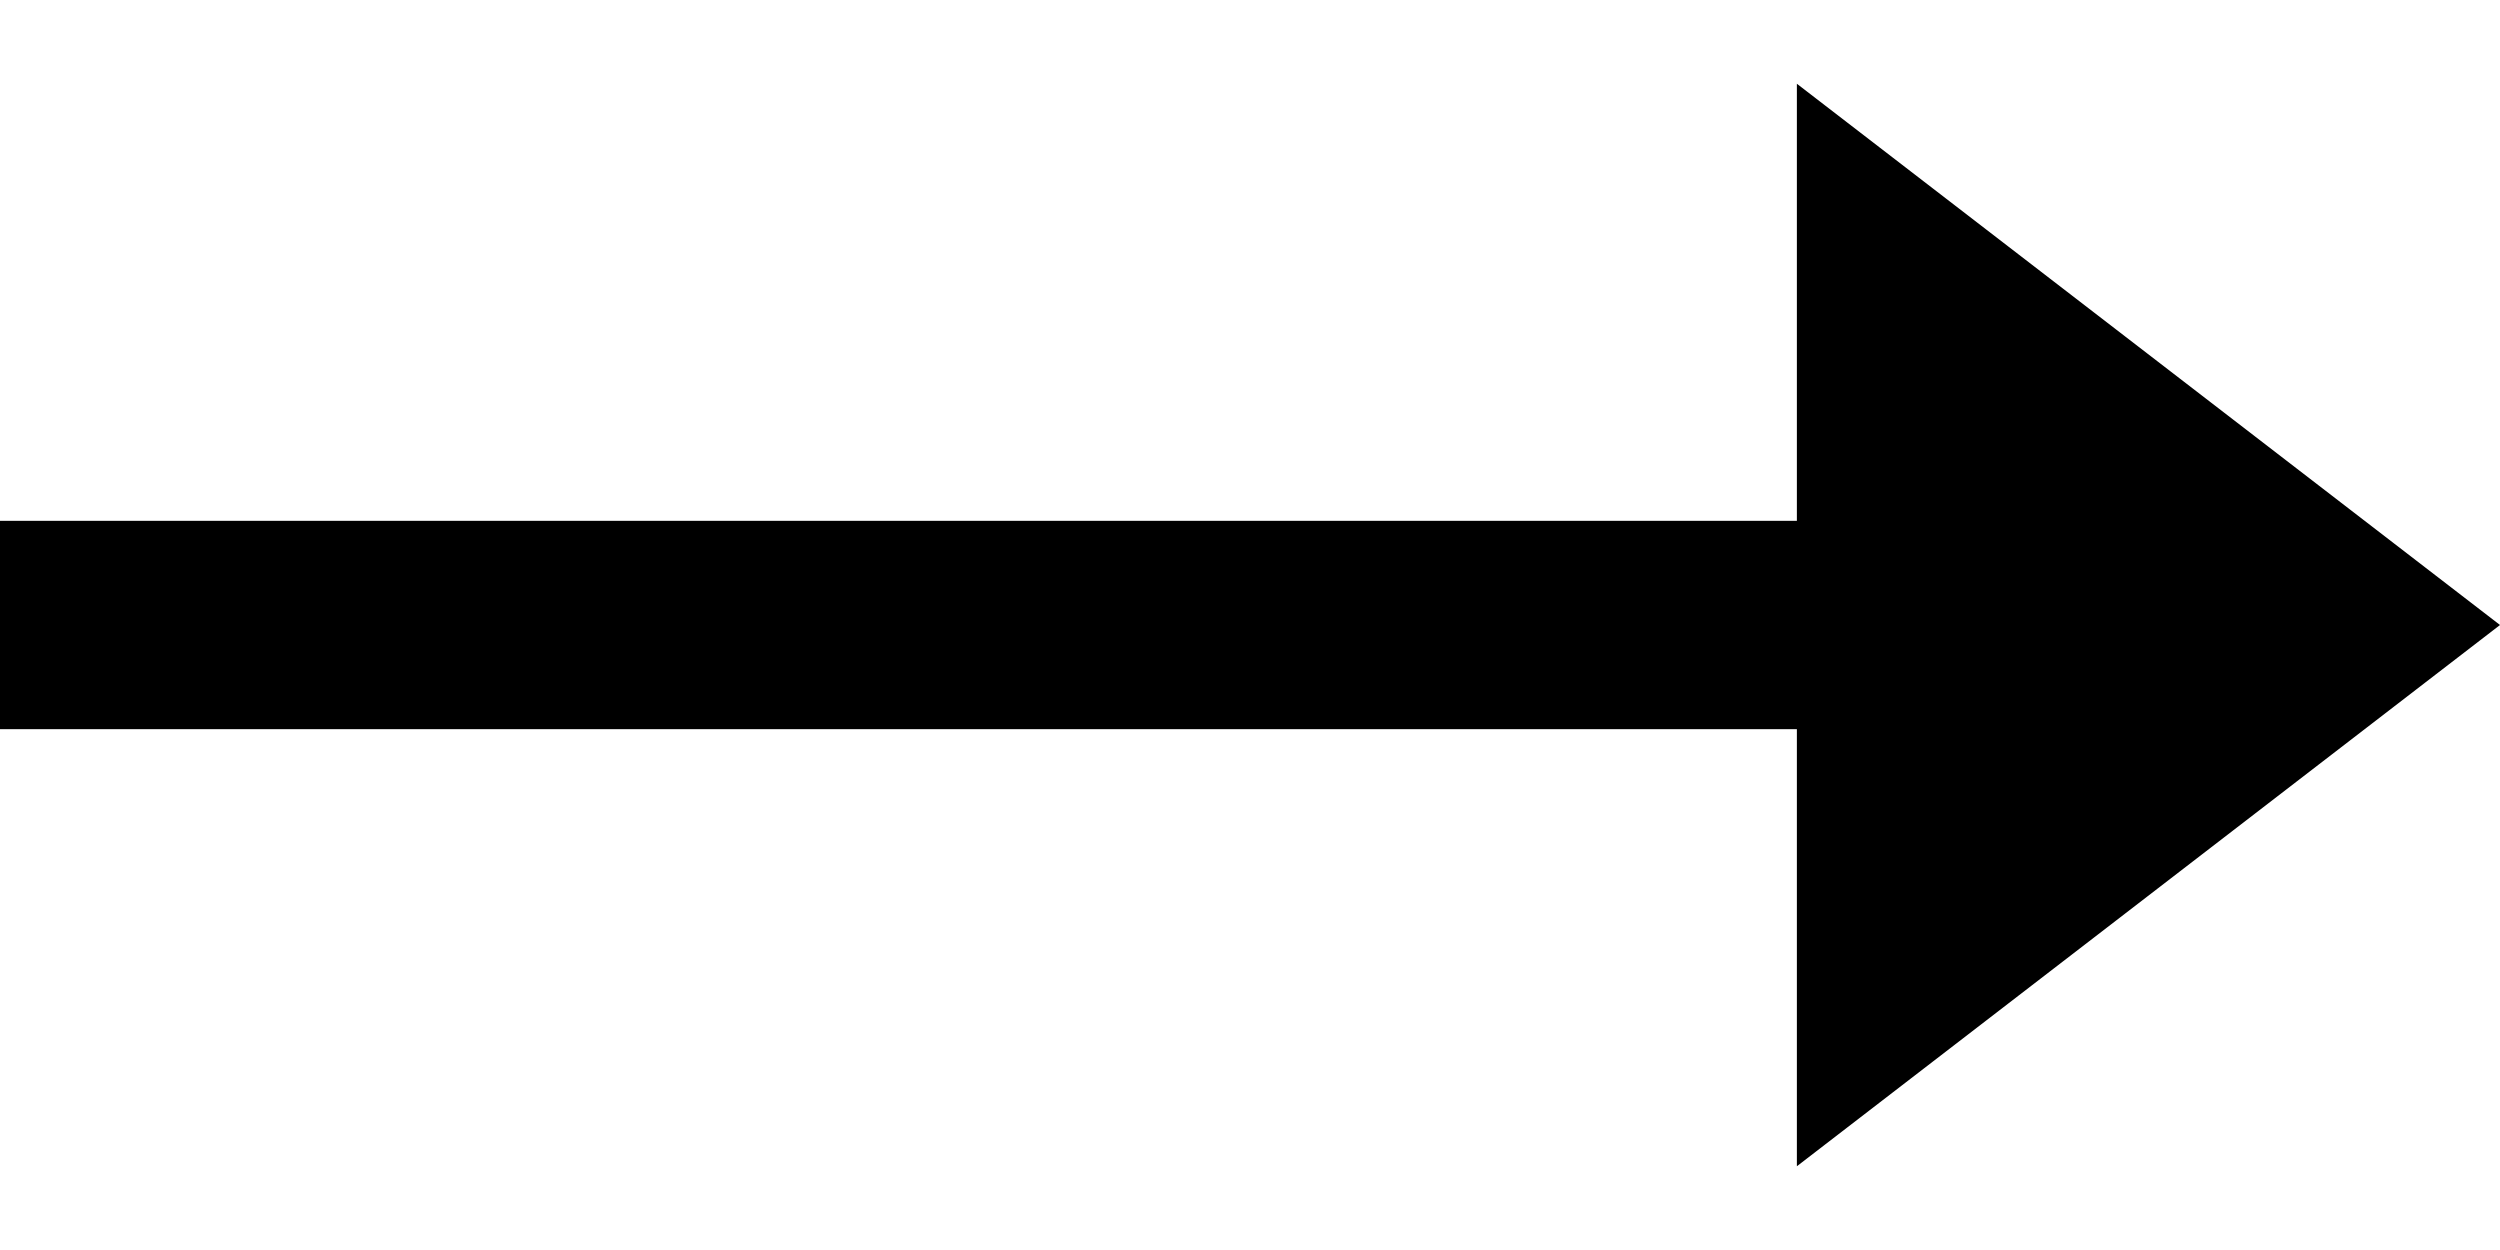
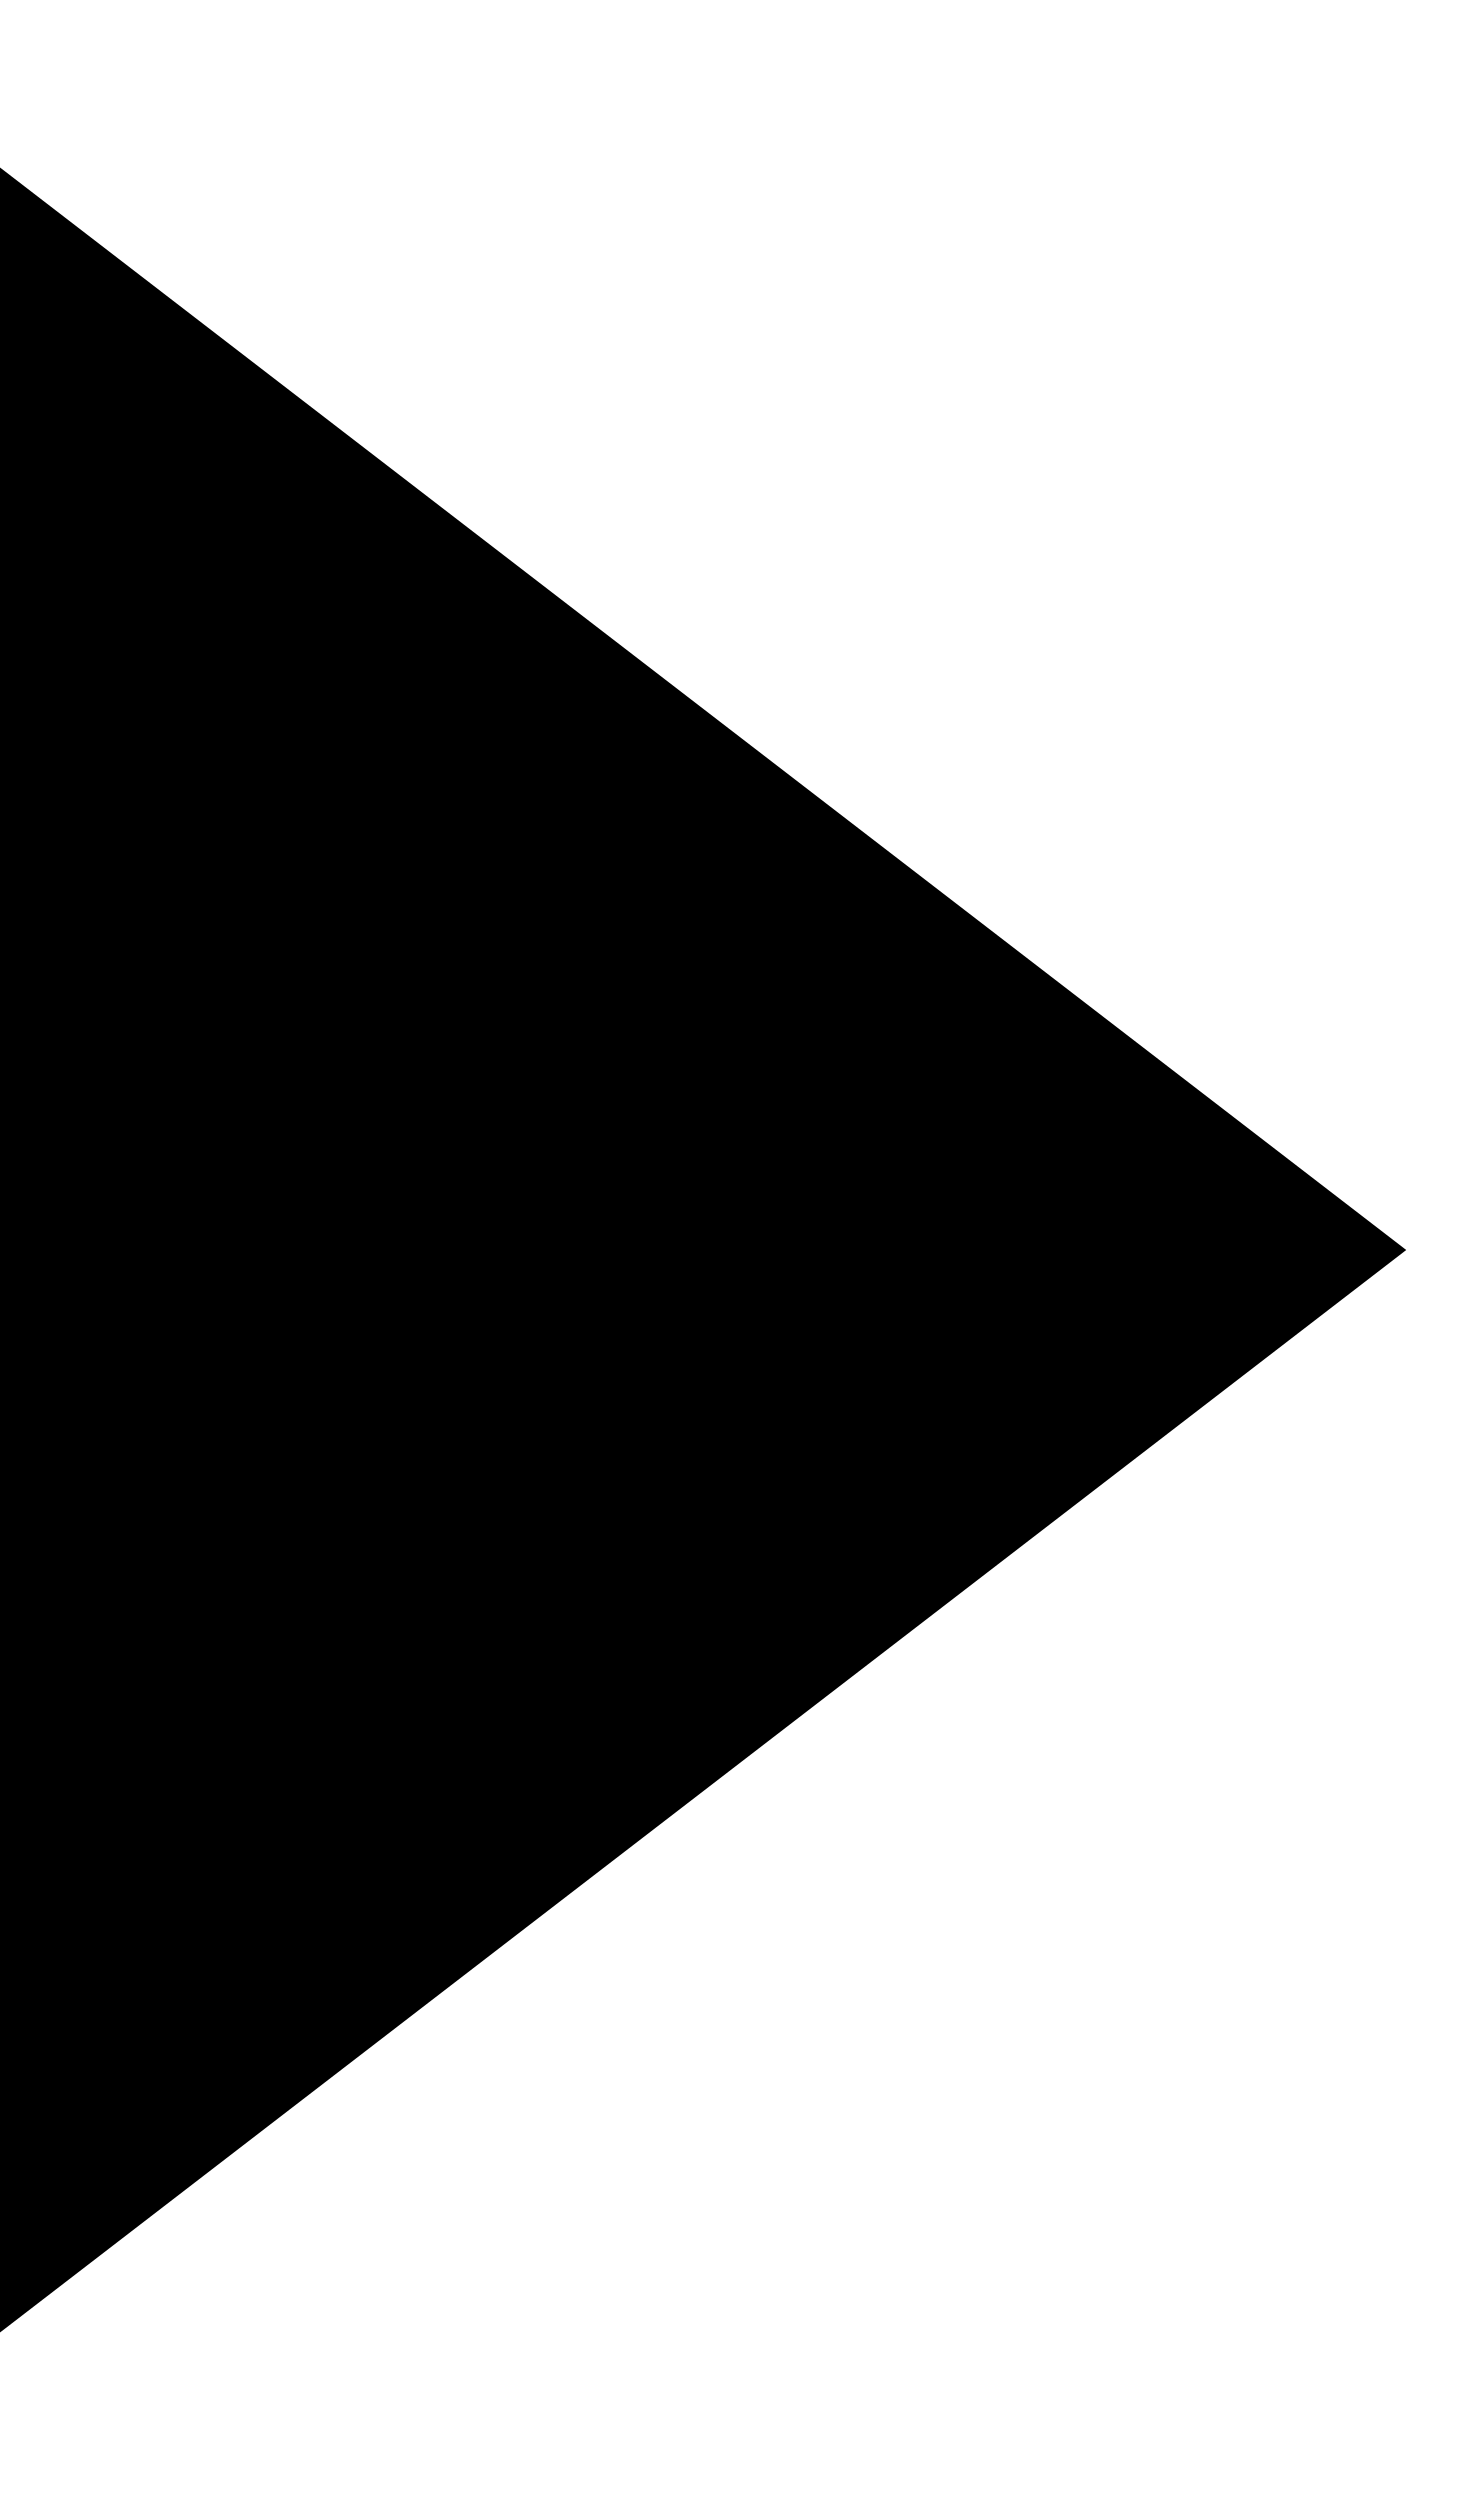
- <svg xmlns="http://www.w3.org/2000/svg" width="24" height="12" viewBox="0 0 24 12" fill="none">
-   <line y1="6" x2="18" y2="6" stroke="black" stroke-width="2" />
-   <path d="M24 6L17.25 11.196L17.25 0.804L24 6Z" fill="black" />
+ <svg xmlns="http://www.w3.org/2000/svg" width="7" height="12" viewBox="0 0 7 12" fill="none">
+   <path d="M6.75 6L0 11.196L0 0.804L6.75 6Z" fill="black" />
</svg>
